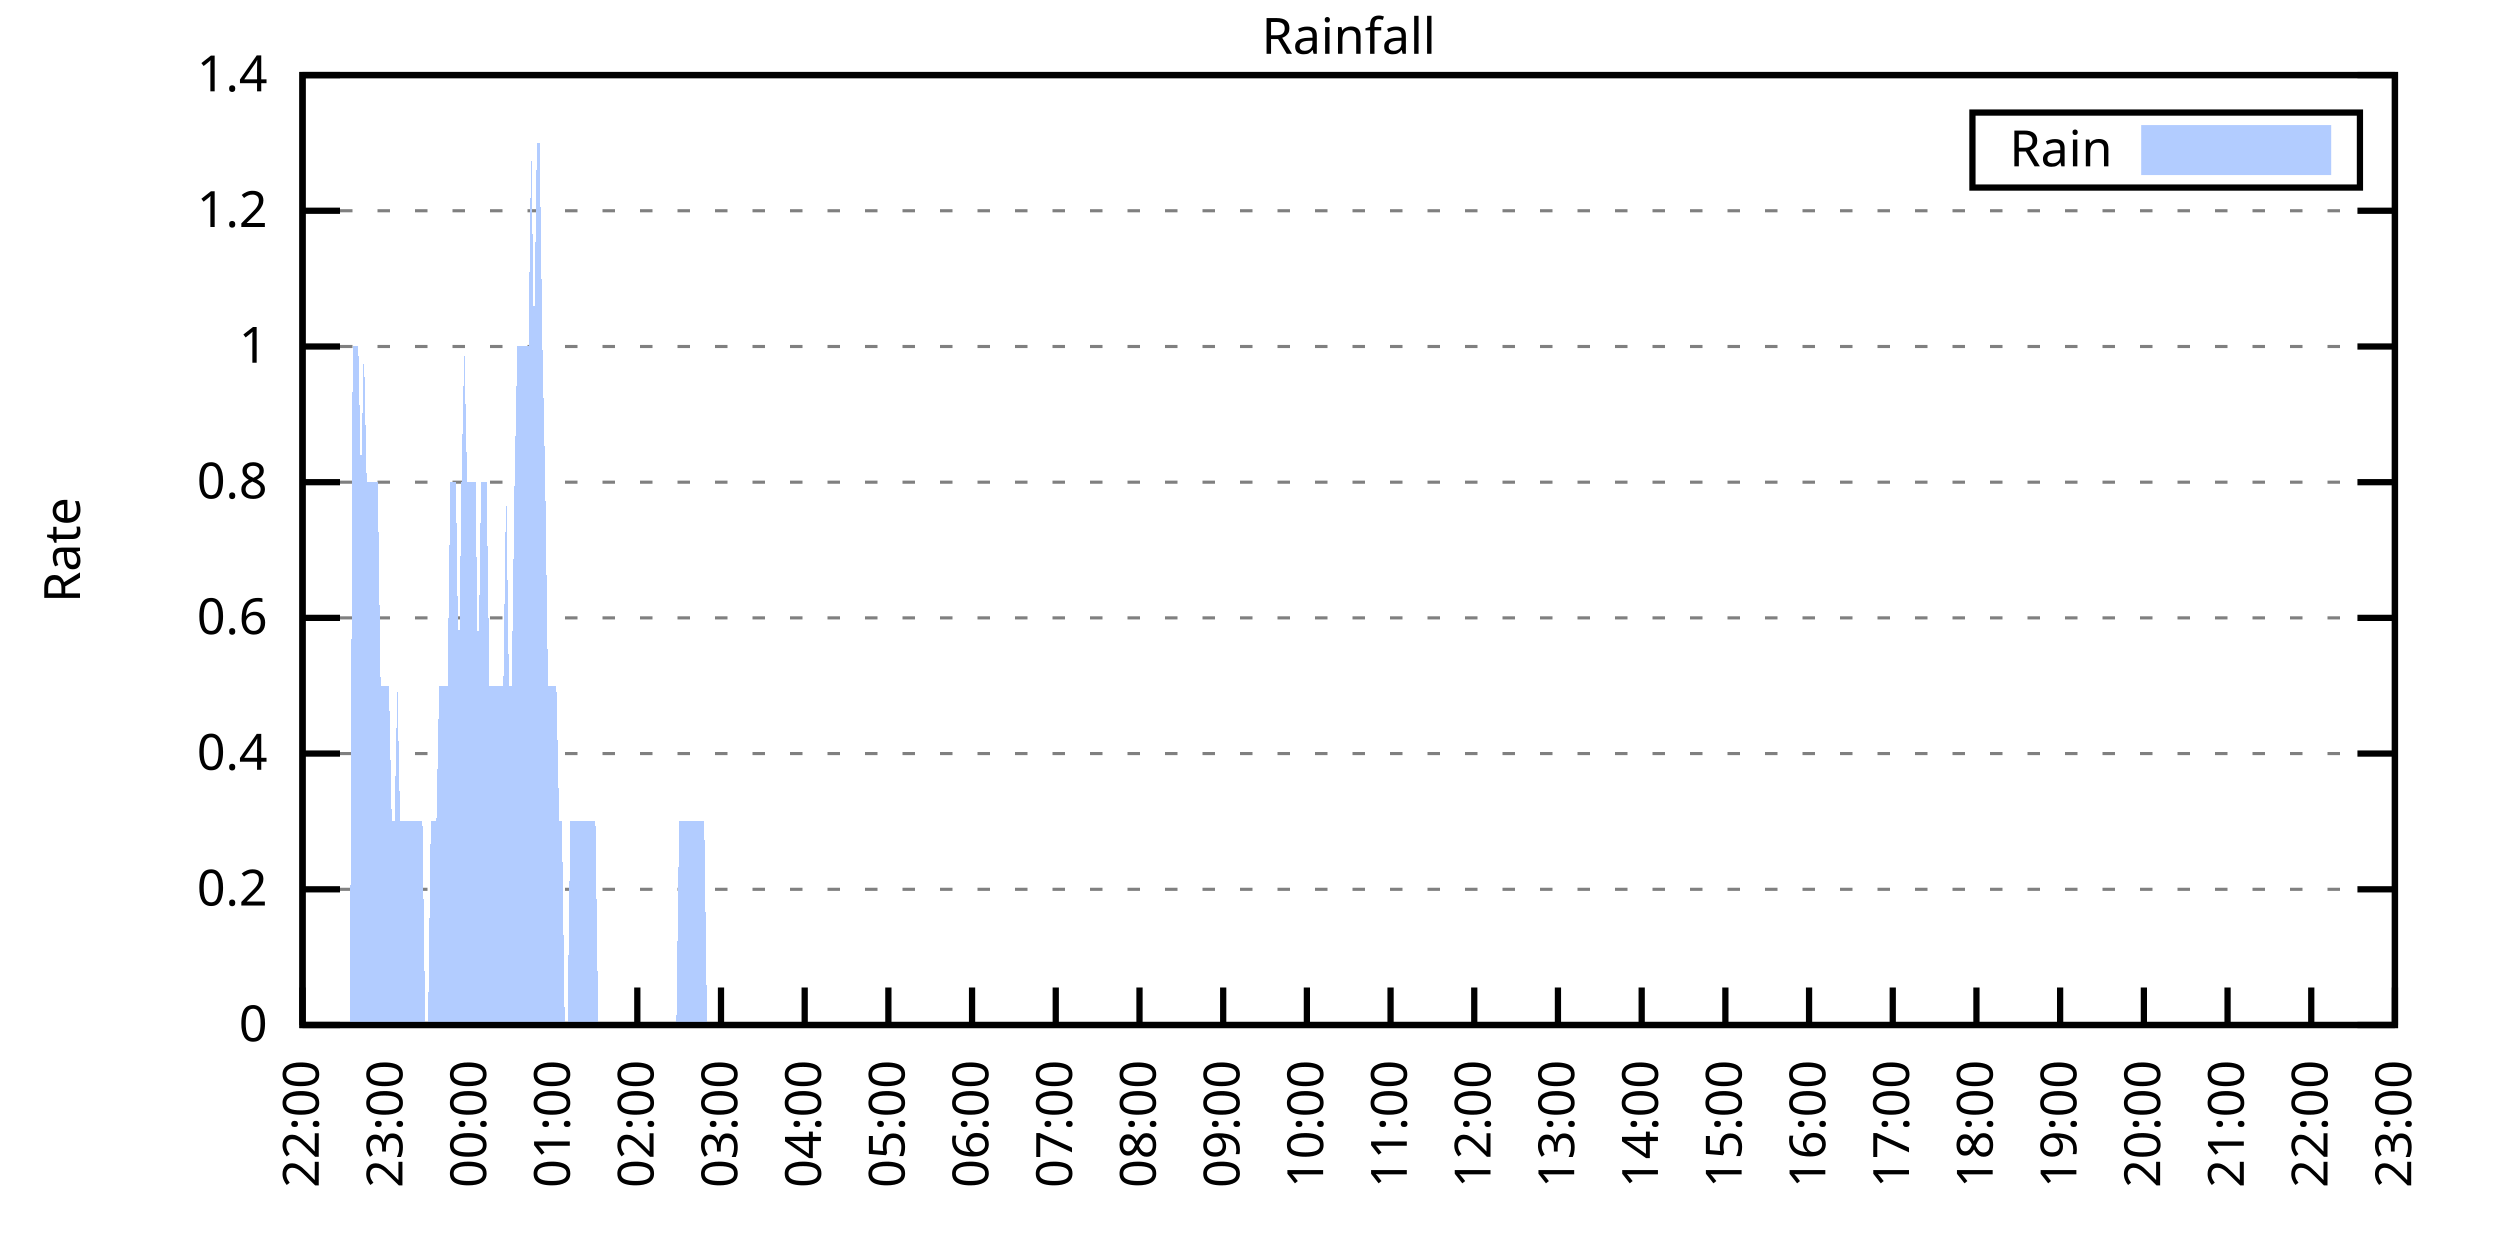
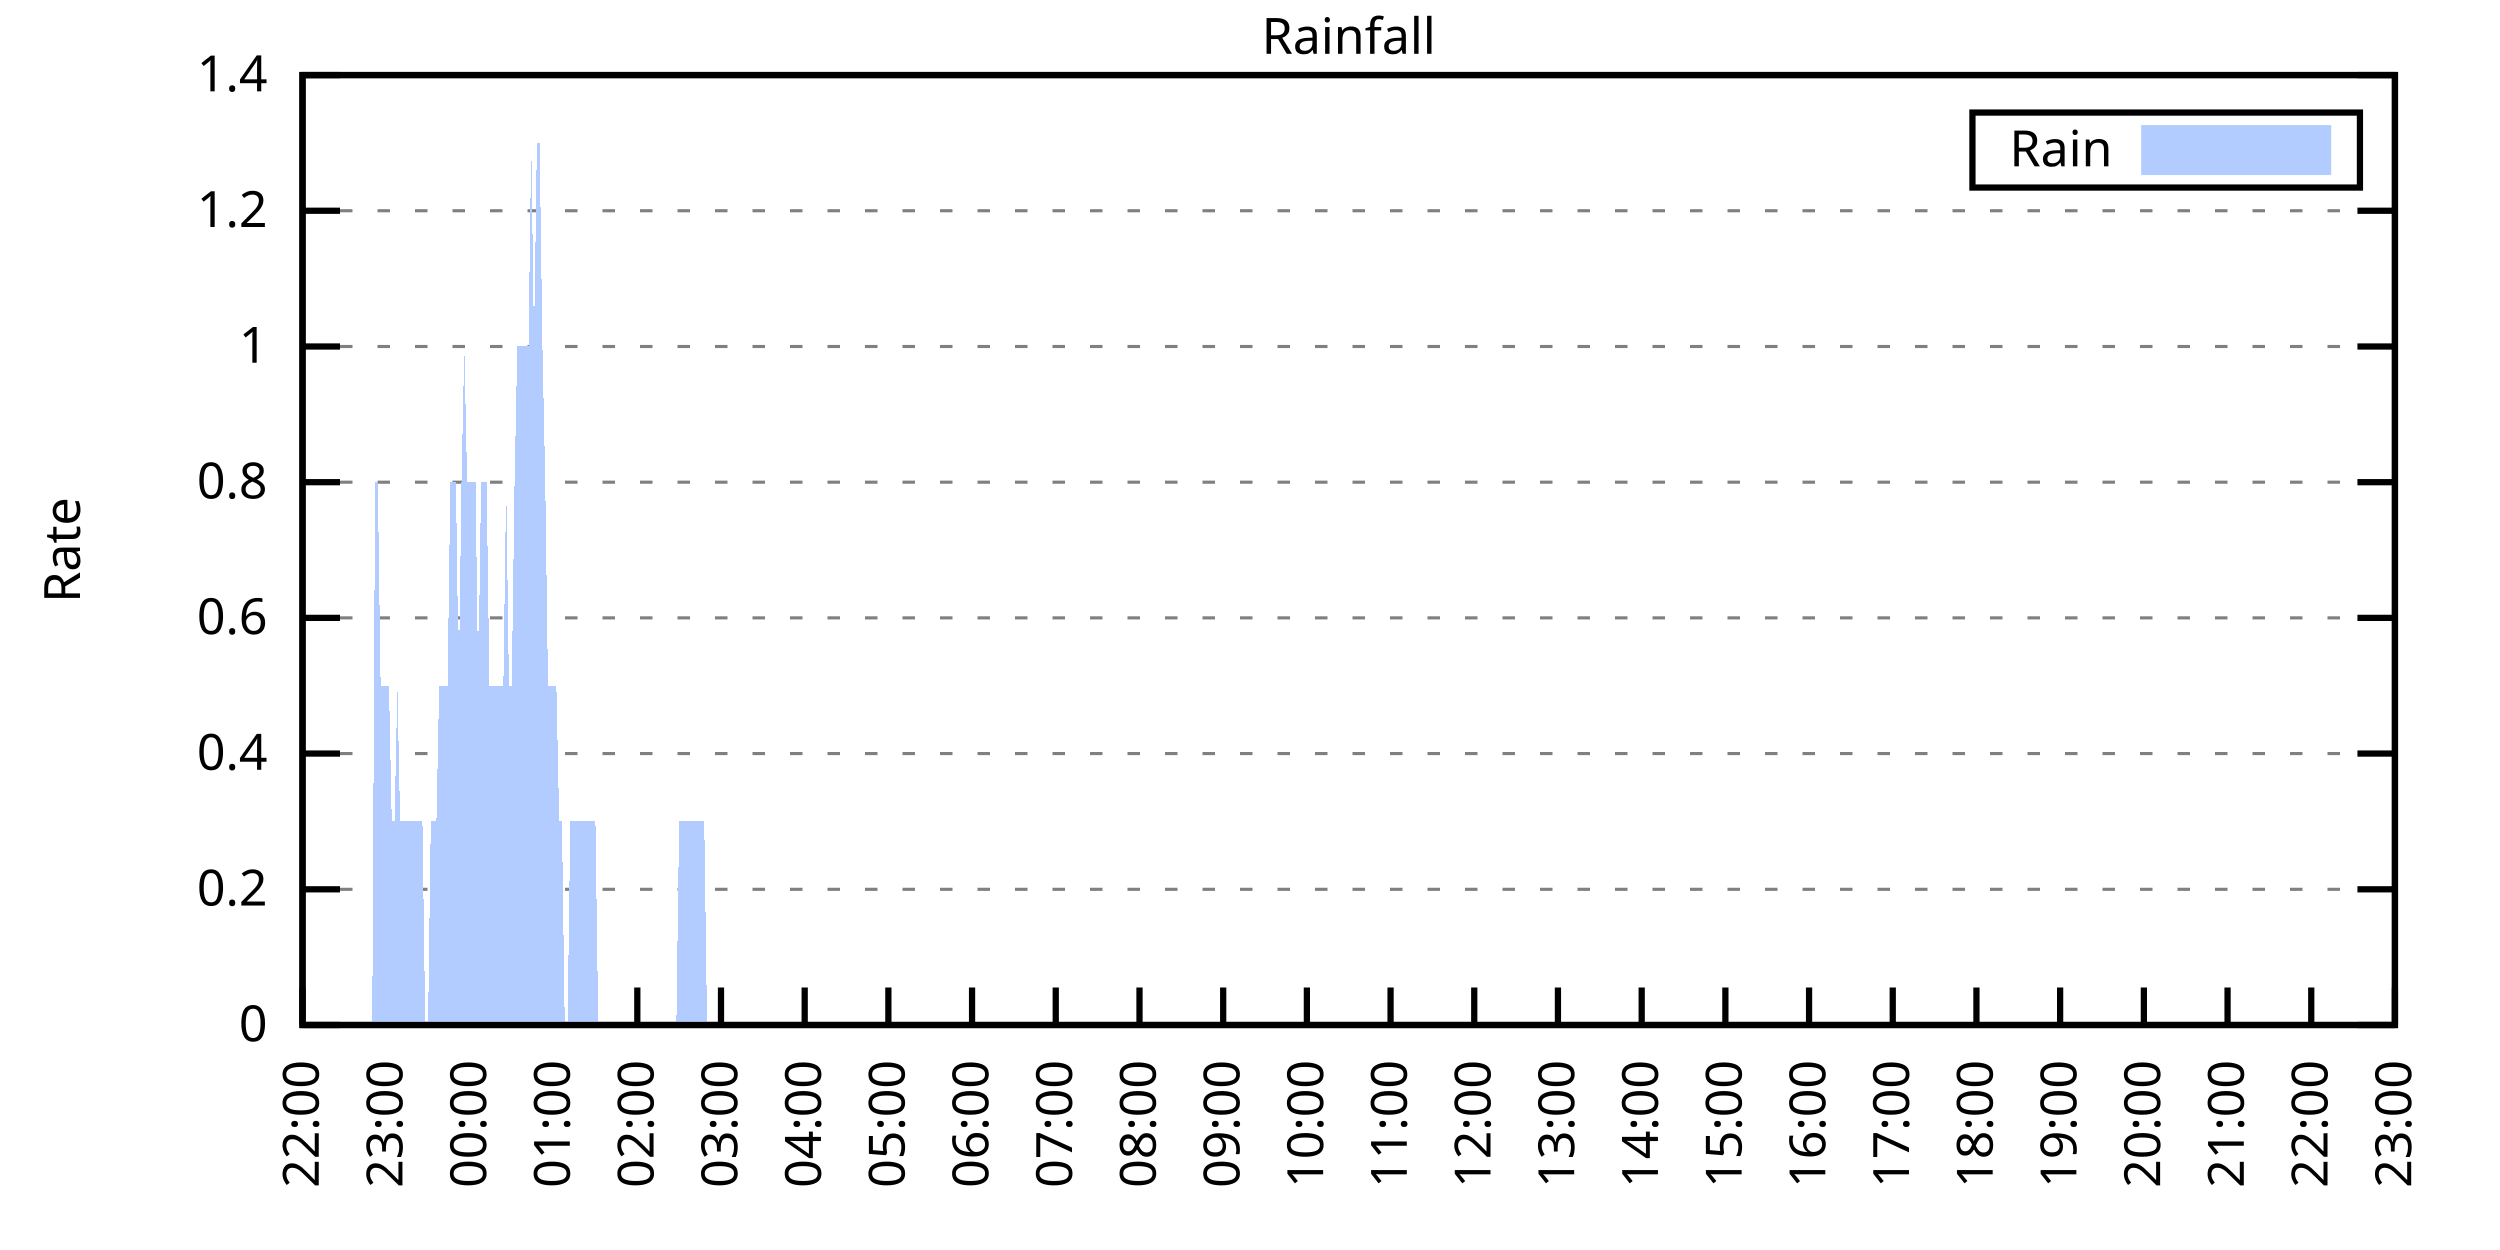
<svg xmlns="http://www.w3.org/2000/svg" xmlns:xlink="http://www.w3.org/1999/xlink" width="400" height="200" viewBox="0 0 400 200">
  <g id="gnuplot_canvas">
    <rect x="0" y="0" width="400" height="200" fill="none" />
    <defs>
      <circle id="gpDot" r="0.5" stroke-width="0.5" stroke="currentColor" />
      <path id="gpPt0" stroke-width="0.333" stroke="currentColor" d="M-1,0 h2 M0,-1 v2" />
      <path id="gpPt1" stroke-width="0.333" stroke="currentColor" d="M-1,-1 L1,1 M1,-1 L-1,1" />
      <path id="gpPt2" stroke-width="0.333" stroke="currentColor" d="M-1,0 L1,0 M0,-1 L0,1 M-1,-1 L1,1 M-1,1 L1,-1" />
      <rect id="gpPt3" stroke-width="0.333" stroke="currentColor" x="-1" y="-1" width="2" height="2" />
      <rect id="gpPt4" stroke-width="0.333" stroke="currentColor" fill="currentColor" x="-1" y="-1" width="2" height="2" />
      <circle id="gpPt5" stroke-width="0.333" stroke="currentColor" cx="0" cy="0" r="1" />
      <use xlink:href="#gpPt5" id="gpPt6" fill="currentColor" stroke="none" />
      <path id="gpPt7" stroke-width="0.333" stroke="currentColor" d="M0,-1.33 L-1.33,0.67 L1.33,0.67 z" />
      <use xlink:href="#gpPt7" id="gpPt8" fill="currentColor" stroke="none" />
      <use xlink:href="#gpPt7" id="gpPt9" stroke="currentColor" transform="rotate(180)" />
      <use xlink:href="#gpPt9" id="gpPt10" fill="currentColor" stroke="none" />
      <use xlink:href="#gpPt3" id="gpPt11" stroke="currentColor" transform="rotate(45)" />
      <use xlink:href="#gpPt11" id="gpPt12" fill="currentColor" stroke="none" />
      <path id="gpPt13" stroke-width="0.333" stroke="currentColor" d="M0,1.330 L1.265,0.411 L0.782,-1.067 L-0.782,-1.076 L-1.265,0.411 z" />
      <use xlink:href="#gpPt13" id="gpPt14" fill="currentColor" stroke="none" />
      <filter id="textbox" filterUnits="objectBoundingBox" x="0" y="0" height="1" width="1">
        <feFlood flood-color="white" flood-opacity="1" result="bgnd" />
        <feComposite in="SourceGraphic" in2="bgnd" operator="atop" />
      </filter>
      <filter id="greybox" filterUnits="objectBoundingBox" x="0" y="0" height="1" width="1">
        <feFlood flood-color="lightgrey" flood-opacity="1" result="grey" />
        <feComposite in="SourceGraphic" in2="grey" operator="atop" />
      </filter>
    </defs>
    <g fill="none" color="white" stroke="currentColor" stroke-width="1.00" stroke-linecap="butt" stroke-linejoin="miter">
</g>
    <g fill="none" color="black" stroke="currentColor" stroke-width="1.00" stroke-linecap="butt" stroke-linejoin="miter">
      <g stroke="none" shape-rendering="crispEdges">
        <polygon fill="rgb(255, 255, 255)" points="48.40,164.00 383.18,164.00 383.18,12.02 48.40,12.02 " />
      </g>
    </g>
    <g fill="none" color="black" stroke="currentColor" stroke-width="1.00" stroke-linecap="butt" stroke-linejoin="miter">
</g>
    <g fill="none" color="black" stroke="black" stroke-width="0.50" stroke-linecap="butt" stroke-linejoin="miter">
</g>
    <g fill="none" color="gray" stroke="currentColor" stroke-width="0.50" stroke-linecap="butt" stroke-linejoin="miter">
      <path stroke="gray" stroke-dasharray="2,4" class="gridline" d="M48.40,164.00 L383.19,164.00  " />
    </g>
    <g fill="none" color="gray" stroke="gray" stroke-width="1.00" stroke-linecap="butt" stroke-linejoin="miter">
</g>
    <g fill="none" color="black" stroke="currentColor" stroke-width="1.00" stroke-linecap="butt" stroke-linejoin="miter">
      <path stroke="black" d="M48.40,164.00 L54.40,164.00 M383.19,164.00 L377.19,164.00  " />
      <g transform="translate(42.80,166.60)" stroke="none" fill="black" font-family="Sans" font-size="8.00" text-anchor="end">
        <text>
          <tspan font-family="Sans"> 0</tspan>
        </text>
      </g>
    </g>
    <g fill="none" color="black" stroke="currentColor" stroke-width="1.00" stroke-linecap="butt" stroke-linejoin="miter">
</g>
    <g fill="none" color="black" stroke="black" stroke-width="0.50" stroke-linecap="butt" stroke-linejoin="miter">
</g>
    <g fill="none" color="gray" stroke="currentColor" stroke-width="0.50" stroke-linecap="butt" stroke-linejoin="miter">
      <path stroke="gray" stroke-dasharray="2,4" class="gridline" d="M48.40,142.29 L383.19,142.29  " />
    </g>
    <g fill="none" color="gray" stroke="gray" stroke-width="1.00" stroke-linecap="butt" stroke-linejoin="miter">
</g>
    <g fill="none" color="black" stroke="currentColor" stroke-width="1.00" stroke-linecap="butt" stroke-linejoin="miter">
      <path stroke="black" d="M48.40,142.29 L54.40,142.29 M383.19,142.29 L377.19,142.29  " />
      <g transform="translate(42.80,144.89)" stroke="none" fill="black" font-family="Sans" font-size="8.00" text-anchor="end">
        <text>
          <tspan font-family="Sans"> 0.2</tspan>
        </text>
      </g>
    </g>
    <g fill="none" color="black" stroke="currentColor" stroke-width="1.00" stroke-linecap="butt" stroke-linejoin="miter">
</g>
    <g fill="none" color="black" stroke="black" stroke-width="0.50" stroke-linecap="butt" stroke-linejoin="miter">
</g>
    <g fill="none" color="gray" stroke="currentColor" stroke-width="0.50" stroke-linecap="butt" stroke-linejoin="miter">
      <path stroke="gray" stroke-dasharray="2,4" class="gridline" d="M48.40,120.57 L383.19,120.57  " />
    </g>
    <g fill="none" color="gray" stroke="gray" stroke-width="1.00" stroke-linecap="butt" stroke-linejoin="miter">
</g>
    <g fill="none" color="black" stroke="currentColor" stroke-width="1.00" stroke-linecap="butt" stroke-linejoin="miter">
      <path stroke="black" d="M48.40,120.57 L54.40,120.57 M383.19,120.57 L377.19,120.57  " />
      <g transform="translate(42.80,123.17)" stroke="none" fill="black" font-family="Sans" font-size="8.00" text-anchor="end">
        <text>
          <tspan font-family="Sans"> 0.4</tspan>
        </text>
      </g>
    </g>
    <g fill="none" color="black" stroke="currentColor" stroke-width="1.00" stroke-linecap="butt" stroke-linejoin="miter">
</g>
    <g fill="none" color="black" stroke="black" stroke-width="0.50" stroke-linecap="butt" stroke-linejoin="miter">
</g>
    <g fill="none" color="gray" stroke="currentColor" stroke-width="0.50" stroke-linecap="butt" stroke-linejoin="miter">
      <path stroke="gray" stroke-dasharray="2,4" class="gridline" d="M48.40,98.86 L383.19,98.86  " />
    </g>
    <g fill="none" color="gray" stroke="gray" stroke-width="1.00" stroke-linecap="butt" stroke-linejoin="miter">
</g>
    <g fill="none" color="black" stroke="currentColor" stroke-width="1.00" stroke-linecap="butt" stroke-linejoin="miter">
      <path stroke="black" d="M48.40,98.86 L54.40,98.86 M383.19,98.86 L377.19,98.86  " />
      <g transform="translate(42.80,101.46)" stroke="none" fill="black" font-family="Sans" font-size="8.00" text-anchor="end">
        <text>
          <tspan font-family="Sans"> 0.6</tspan>
        </text>
      </g>
    </g>
    <g fill="none" color="black" stroke="currentColor" stroke-width="1.00" stroke-linecap="butt" stroke-linejoin="miter">
</g>
    <g fill="none" color="black" stroke="black" stroke-width="0.50" stroke-linecap="butt" stroke-linejoin="miter">
</g>
    <g fill="none" color="gray" stroke="currentColor" stroke-width="0.50" stroke-linecap="butt" stroke-linejoin="miter">
      <path stroke="gray" stroke-dasharray="2,4" class="gridline" d="M48.40,77.15 L383.19,77.15  " />
    </g>
    <g fill="none" color="gray" stroke="gray" stroke-width="1.00" stroke-linecap="butt" stroke-linejoin="miter">
</g>
    <g fill="none" color="black" stroke="currentColor" stroke-width="1.00" stroke-linecap="butt" stroke-linejoin="miter">
      <path stroke="black" d="M48.40,77.15 L54.40,77.15 M383.19,77.15 L377.19,77.15  " />
      <g transform="translate(42.80,79.75)" stroke="none" fill="black" font-family="Sans" font-size="8.00" text-anchor="end">
        <text>
          <tspan font-family="Sans"> 0.8</tspan>
        </text>
      </g>
    </g>
    <g fill="none" color="black" stroke="currentColor" stroke-width="1.00" stroke-linecap="butt" stroke-linejoin="miter">
</g>
    <g fill="none" color="black" stroke="black" stroke-width="0.50" stroke-linecap="butt" stroke-linejoin="miter">
</g>
    <g fill="none" color="gray" stroke="currentColor" stroke-width="0.50" stroke-linecap="butt" stroke-linejoin="miter">
      <path stroke="gray" stroke-dasharray="2,4" class="gridline" d="M48.40,55.44 L383.19,55.44  " />
    </g>
    <g fill="none" color="gray" stroke="gray" stroke-width="1.00" stroke-linecap="butt" stroke-linejoin="miter">
</g>
    <g fill="none" color="black" stroke="currentColor" stroke-width="1.00" stroke-linecap="butt" stroke-linejoin="miter">
      <path stroke="black" d="M48.40,55.44 L54.40,55.44 M383.19,55.44 L377.19,55.44  " />
      <g transform="translate(42.80,58.04)" stroke="none" fill="black" font-family="Sans" font-size="8.00" text-anchor="end">
        <text>
          <tspan font-family="Sans"> 1</tspan>
        </text>
      </g>
    </g>
    <g fill="none" color="black" stroke="currentColor" stroke-width="1.00" stroke-linecap="butt" stroke-linejoin="miter">
</g>
    <g fill="none" color="black" stroke="black" stroke-width="0.50" stroke-linecap="butt" stroke-linejoin="miter">
</g>
    <g fill="none" color="gray" stroke="currentColor" stroke-width="0.50" stroke-linecap="butt" stroke-linejoin="miter">
      <path stroke="gray" stroke-dasharray="2,4" class="gridline" d="M48.40,33.72 L383.19,33.72  " />
    </g>
    <g fill="none" color="gray" stroke="gray" stroke-width="1.00" stroke-linecap="butt" stroke-linejoin="miter">
</g>
    <g fill="none" color="black" stroke="currentColor" stroke-width="1.00" stroke-linecap="butt" stroke-linejoin="miter">
      <path stroke="black" d="M48.40,33.72 L54.40,33.72 M383.19,33.72 L377.19,33.72  " />
      <g transform="translate(42.80,36.32)" stroke="none" fill="black" font-family="Sans" font-size="8.00" text-anchor="end">
        <text>
          <tspan font-family="Sans"> 1.2</tspan>
        </text>
      </g>
    </g>
    <g fill="none" color="black" stroke="currentColor" stroke-width="1.00" stroke-linecap="butt" stroke-linejoin="miter">
</g>
    <g fill="none" color="black" stroke="black" stroke-width="0.50" stroke-linecap="butt" stroke-linejoin="miter">
</g>
    <g fill="none" color="gray" stroke="currentColor" stroke-width="0.50" stroke-linecap="butt" stroke-linejoin="miter">
      <path stroke="gray" stroke-dasharray="2,4" class="gridline" d="M48.40,12.01 L383.19,12.01  " />
    </g>
    <g fill="none" color="gray" stroke="gray" stroke-width="1.00" stroke-linecap="butt" stroke-linejoin="miter">
</g>
    <g fill="none" color="black" stroke="currentColor" stroke-width="1.00" stroke-linecap="butt" stroke-linejoin="miter">
      <path stroke="black" d="M48.40,12.01 L54.40,12.01 M383.19,12.01 L377.19,12.01  " />
      <g transform="translate(42.80,14.61)" stroke="none" fill="black" font-family="Sans" font-size="8.00" text-anchor="end">
        <text>
          <tspan font-family="Sans"> 1.4</tspan>
        </text>
      </g>
    </g>
    <g fill="none" color="black" stroke="currentColor" stroke-width="1.00" stroke-linecap="butt" stroke-linejoin="miter">
      <path stroke="black" d="M48.40,164.00 L48.40,158.00  " />
      <g transform="translate(51.00,169.60) rotate(270.00)" stroke="none" fill="black" font-family="Sans" font-size="8.00" text-anchor="end">
        <text>
          <tspan font-family="Sans">22:00</tspan>
        </text>
      </g>
    </g>
    <g fill="none" color="black" stroke="currentColor" stroke-width="1.00" stroke-linecap="butt" stroke-linejoin="miter">
      <path stroke="black" d="M61.79,164.00 L61.79,158.00  " />
      <g transform="translate(64.39,169.60) rotate(270.00)" stroke="none" fill="black" font-family="Sans" font-size="8.00" text-anchor="end">
        <text>
          <tspan font-family="Sans">23:00</tspan>
        </text>
      </g>
    </g>
    <g fill="none" color="black" stroke="currentColor" stroke-width="1.00" stroke-linecap="butt" stroke-linejoin="miter">
      <path stroke="black" d="M75.18,164.00 L75.18,158.00  " />
      <g transform="translate(77.78,169.60) rotate(270.00)" stroke="none" fill="black" font-family="Sans" font-size="8.00" text-anchor="end">
        <text>
          <tspan font-family="Sans">00:00</tspan>
        </text>
      </g>
    </g>
    <g fill="none" color="black" stroke="currentColor" stroke-width="1.00" stroke-linecap="butt" stroke-linejoin="miter">
      <path stroke="black" d="M88.57,164.00 L88.57,158.00  " />
      <g transform="translate(91.17,169.60) rotate(270.00)" stroke="none" fill="black" font-family="Sans" font-size="8.00" text-anchor="end">
        <text>
          <tspan font-family="Sans">01:00</tspan>
        </text>
      </g>
    </g>
    <g fill="none" color="black" stroke="currentColor" stroke-width="1.00" stroke-linecap="butt" stroke-linejoin="miter">
      <path stroke="black" d="M101.97,164.00 L101.97,158.00  " />
      <g transform="translate(104.57,169.60) rotate(270.00)" stroke="none" fill="black" font-family="Sans" font-size="8.00" text-anchor="end">
        <text>
          <tspan font-family="Sans">02:00</tspan>
        </text>
      </g>
    </g>
    <g fill="none" color="black" stroke="currentColor" stroke-width="1.00" stroke-linecap="butt" stroke-linejoin="miter">
      <path stroke="black" d="M115.36,164.00 L115.36,158.00  " />
      <g transform="translate(117.96,169.60) rotate(270.00)" stroke="none" fill="black" font-family="Sans" font-size="8.00" text-anchor="end">
        <text>
          <tspan font-family="Sans">03:00</tspan>
        </text>
      </g>
    </g>
    <g fill="none" color="black" stroke="currentColor" stroke-width="1.00" stroke-linecap="butt" stroke-linejoin="miter">
      <path stroke="black" d="M128.75,164.00 L128.75,158.00  " />
      <g transform="translate(131.35,169.60) rotate(270.00)" stroke="none" fill="black" font-family="Sans" font-size="8.00" text-anchor="end">
        <text>
          <tspan font-family="Sans">04:00</tspan>
        </text>
      </g>
    </g>
    <g fill="none" color="black" stroke="currentColor" stroke-width="1.00" stroke-linecap="butt" stroke-linejoin="miter">
      <path stroke="black" d="M142.14,164.00 L142.14,158.00  " />
      <g transform="translate(144.74,169.60) rotate(270.00)" stroke="none" fill="black" font-family="Sans" font-size="8.00" text-anchor="end">
        <text>
          <tspan font-family="Sans">05:00</tspan>
        </text>
      </g>
    </g>
    <g fill="none" color="black" stroke="currentColor" stroke-width="1.00" stroke-linecap="butt" stroke-linejoin="miter">
      <path stroke="black" d="M155.53,164.00 L155.53,158.00  " />
      <g transform="translate(158.13,169.60) rotate(270.00)" stroke="none" fill="black" font-family="Sans" font-size="8.00" text-anchor="end">
        <text>
          <tspan font-family="Sans">06:00</tspan>
        </text>
      </g>
    </g>
    <g fill="none" color="black" stroke="currentColor" stroke-width="1.00" stroke-linecap="butt" stroke-linejoin="miter">
      <path stroke="black" d="M168.92,164.00 L168.92,158.00  " />
      <g transform="translate(171.52,169.60) rotate(270.00)" stroke="none" fill="black" font-family="Sans" font-size="8.00" text-anchor="end">
        <text>
          <tspan font-family="Sans">07:00</tspan>
        </text>
      </g>
    </g>
    <g fill="none" color="black" stroke="currentColor" stroke-width="1.00" stroke-linecap="butt" stroke-linejoin="miter">
      <path stroke="black" d="M182.32,164.00 L182.32,158.00  " />
      <g transform="translate(184.92,169.60) rotate(270.00)" stroke="none" fill="black" font-family="Sans" font-size="8.00" text-anchor="end">
        <text>
          <tspan font-family="Sans">08:00</tspan>
        </text>
      </g>
    </g>
    <g fill="none" color="black" stroke="currentColor" stroke-width="1.00" stroke-linecap="butt" stroke-linejoin="miter">
      <path stroke="black" d="M195.71,164.00 L195.71,158.00  " />
      <g transform="translate(198.31,169.60) rotate(270.00)" stroke="none" fill="black" font-family="Sans" font-size="8.00" text-anchor="end">
        <text>
          <tspan font-family="Sans">09:00</tspan>
        </text>
      </g>
    </g>
    <g fill="none" color="black" stroke="currentColor" stroke-width="1.00" stroke-linecap="butt" stroke-linejoin="miter">
      <path stroke="black" d="M209.10,164.00 L209.10,158.00  " />
      <g transform="translate(211.70,169.60) rotate(270.00)" stroke="none" fill="black" font-family="Sans" font-size="8.00" text-anchor="end">
        <text>
          <tspan font-family="Sans">10:00</tspan>
        </text>
      </g>
    </g>
    <g fill="none" color="black" stroke="currentColor" stroke-width="1.00" stroke-linecap="butt" stroke-linejoin="miter">
      <path stroke="black" d="M222.49,164.00 L222.49,158.00  " />
      <g transform="translate(225.09,169.60) rotate(270.00)" stroke="none" fill="black" font-family="Sans" font-size="8.00" text-anchor="end">
        <text>
          <tspan font-family="Sans">11:00</tspan>
        </text>
      </g>
    </g>
    <g fill="none" color="black" stroke="currentColor" stroke-width="1.00" stroke-linecap="butt" stroke-linejoin="miter">
      <path stroke="black" d="M235.88,164.00 L235.88,158.00  " />
      <g transform="translate(238.48,169.60) rotate(270.00)" stroke="none" fill="black" font-family="Sans" font-size="8.00" text-anchor="end">
        <text>
          <tspan font-family="Sans">12:00</tspan>
        </text>
      </g>
    </g>
    <g fill="none" color="black" stroke="currentColor" stroke-width="1.00" stroke-linecap="butt" stroke-linejoin="miter">
      <path stroke="black" d="M249.27,164.00 L249.27,158.00  " />
      <g transform="translate(251.87,169.60) rotate(270.00)" stroke="none" fill="black" font-family="Sans" font-size="8.00" text-anchor="end">
        <text>
          <tspan font-family="Sans">13:00</tspan>
        </text>
      </g>
    </g>
    <g fill="none" color="black" stroke="currentColor" stroke-width="1.00" stroke-linecap="butt" stroke-linejoin="miter">
      <path stroke="black" d="M262.67,164.00 L262.67,158.00  " />
      <g transform="translate(265.27,169.60) rotate(270.00)" stroke="none" fill="black" font-family="Sans" font-size="8.00" text-anchor="end">
        <text>
          <tspan font-family="Sans">14:00</tspan>
        </text>
      </g>
    </g>
    <g fill="none" color="black" stroke="currentColor" stroke-width="1.00" stroke-linecap="butt" stroke-linejoin="miter">
      <path stroke="black" d="M276.06,164.00 L276.06,158.00  " />
      <g transform="translate(278.66,169.60) rotate(270.00)" stroke="none" fill="black" font-family="Sans" font-size="8.00" text-anchor="end">
        <text>
          <tspan font-family="Sans">15:00</tspan>
        </text>
      </g>
    </g>
    <g fill="none" color="black" stroke="currentColor" stroke-width="1.00" stroke-linecap="butt" stroke-linejoin="miter">
      <path stroke="black" d="M289.45,164.00 L289.45,158.00  " />
      <g transform="translate(292.05,169.60) rotate(270.00)" stroke="none" fill="black" font-family="Sans" font-size="8.00" text-anchor="end">
        <text>
          <tspan font-family="Sans">16:00</tspan>
        </text>
      </g>
    </g>
    <g fill="none" color="black" stroke="currentColor" stroke-width="1.00" stroke-linecap="butt" stroke-linejoin="miter">
      <path stroke="black" d="M302.84,164.00 L302.84,158.00  " />
      <g transform="translate(305.44,169.60) rotate(270.00)" stroke="none" fill="black" font-family="Sans" font-size="8.00" text-anchor="end">
        <text>
          <tspan font-family="Sans">17:00</tspan>
        </text>
      </g>
    </g>
    <g fill="none" color="black" stroke="currentColor" stroke-width="1.00" stroke-linecap="butt" stroke-linejoin="miter">
      <path stroke="black" d="M316.23,164.00 L316.23,158.00  " />
      <g transform="translate(318.83,169.60) rotate(270.00)" stroke="none" fill="black" font-family="Sans" font-size="8.00" text-anchor="end">
        <text>
          <tspan font-family="Sans">18:00</tspan>
        </text>
      </g>
    </g>
    <g fill="none" color="black" stroke="currentColor" stroke-width="1.00" stroke-linecap="butt" stroke-linejoin="miter">
      <path stroke="black" d="M329.62,164.00 L329.62,158.00  " />
      <g transform="translate(332.22,169.60) rotate(270.00)" stroke="none" fill="black" font-family="Sans" font-size="8.00" text-anchor="end">
        <text>
          <tspan font-family="Sans">19:00</tspan>
        </text>
      </g>
    </g>
    <g fill="none" color="black" stroke="currentColor" stroke-width="1.00" stroke-linecap="butt" stroke-linejoin="miter">
      <path stroke="black" d="M343.02,164.00 L343.02,158.00  " />
      <g transform="translate(345.62,169.60) rotate(270.00)" stroke="none" fill="black" font-family="Sans" font-size="8.00" text-anchor="end">
        <text>
          <tspan font-family="Sans">20:00</tspan>
        </text>
      </g>
    </g>
    <g fill="none" color="black" stroke="currentColor" stroke-width="1.00" stroke-linecap="butt" stroke-linejoin="miter">
      <path stroke="black" d="M356.41,164.00 L356.41,158.00  " />
      <g transform="translate(359.01,169.60) rotate(270.00)" stroke="none" fill="black" font-family="Sans" font-size="8.00" text-anchor="end">
        <text>
          <tspan font-family="Sans">21:00</tspan>
        </text>
      </g>
    </g>
    <g fill="none" color="black" stroke="currentColor" stroke-width="1.00" stroke-linecap="butt" stroke-linejoin="miter">
      <path stroke="black" d="M369.80,164.00 L369.80,158.00  " />
      <g transform="translate(372.40,169.60) rotate(270.00)" stroke="none" fill="black" font-family="Sans" font-size="8.00" text-anchor="end">
        <text>
          <tspan font-family="Sans">22:00</tspan>
        </text>
      </g>
    </g>
    <g fill="none" color="black" stroke="currentColor" stroke-width="1.00" stroke-linecap="butt" stroke-linejoin="miter">
      <path stroke="black" d="M383.19,164.00 L383.19,158.00  " />
      <g transform="translate(385.79,169.60) rotate(270.00)" stroke="none" fill="black" font-family="Sans" font-size="8.00" text-anchor="end">
        <text>
          <tspan font-family="Sans">23:00</tspan>
        </text>
      </g>
    </g>
    <g fill="none" color="black" stroke="currentColor" stroke-width="1.00" stroke-linecap="butt" stroke-linejoin="miter">
</g>
    <g fill="none" color="black" stroke="currentColor" stroke-width="1.00" stroke-linecap="butt" stroke-linejoin="miter">
      <path stroke="black" d="M48.40,12.01 L48.40,164.00 L383.19,164.00 L383.19,12.01 L48.40,12.01 Z  " />
    </g>
    <g fill="none" color="black" stroke="currentColor" stroke-width="1.00" stroke-linecap="butt" stroke-linejoin="miter">
</g>
    <g fill="none" color="black" stroke="currentColor" stroke-width="1.00" stroke-linecap="butt" stroke-linejoin="miter">
      <path stroke="black" d="M315.59,30.01 L315.59,18.01 L377.59,18.01 L377.59,30.01 L315.59,30.01 Z  " />
    </g>
    <g id="Rainfall_plot_1">
      <g fill="none" color="white" stroke="black" stroke-width="2.00" stroke-linecap="butt" stroke-linejoin="miter">
</g>
      <g fill="none" color="black" stroke="currentColor" stroke-width="2.00" stroke-linecap="butt" stroke-linejoin="miter">
        <g transform="translate(337.99,26.61)" stroke="none" fill="black" font-family="Sans" font-size="8.00" text-anchor="end">
          <text>
            <tspan font-family="Sans">Rain</tspan>
          </text>
        </g>
      </g>
      <g fill="none" color="black" stroke="currentColor" stroke-width="2.00" stroke-linecap="butt" stroke-linejoin="miter">
        <g stroke="none" shape-rendering="crispEdges">
          <polygon fill="rgb(178, 204, 255)" points="343.59,27.01 371.99,27.01 371.99,21.01 343.59,21.01 " />
        </g>
        <path stroke="rgb(178, 204, 255)" d="M343.59,27.01 L371.99,27.01 L371.99,21.01 L343.59,21.01 L343.59,27.01 Z  " />
      </g>
      <g fill="none" color="black" stroke="currentColor" stroke-width="2.00" stroke-linecap="butt" stroke-linejoin="miter">
        <g stroke="none" shape-rendering="crispEdges">
-           <polygon fill="rgb(178, 204, 255)" points="51.97,164.00 52.42,164.00 52.86,164.00 53.31,164.00 53.76,164.00 54.20,164.00 54.65,164.00 55.10,164.00 55.54,164.00 55.99,164.00 56.43,55.44 56.88,55.44 57.33,55.44 57.77,77.15 58.22,55.44 58.67,77.15 59.11,77.15 59.56,77.15 60.01,77.15 60.45,77.15 60.90,109.72 61.35,109.72 61.79,109.72 62.24,109.72 62.68,131.43 63.13,131.43 63.58,109.72 64.02,131.43 64.47,131.43 64.92,131.43 65.36,131.43 65.81,131.43 66.26,131.43 66.70,131.43 67.15,131.43 67.59,131.43 68.04,164.00 68.49,164.00 68.93,131.43 69.38,131.43 69.83,131.43 70.27,109.72 70.72,109.72 71.17,109.72 71.61,109.72 72.06,77.15 72.50,77.15 72.95,77.15 73.40,109.72 73.84,77.15 74.29,55.44 74.74,77.15 75.18,77.15 75.63,77.15 76.08,77.15 76.52,109.72 76.97,77.15 77.42,77.15 77.86,77.15 78.31,109.72 78.75,109.72 79.20,109.72 79.65,109.72 80.09,109.72 80.54,109.72 80.99,77.15 81.43,109.72 81.88,109.72 82.33,77.15 82.77,55.44 83.22,55.44 83.66,55.44 84.11,55.44 84.56,55.44 85.00,22.87 85.45,55.44 85.90,22.87 86.34,22.87 86.79,55.44 87.24,77.15 87.68,109.72 88.13,109.72 88.57,109.72 89.02,109.72 89.47,131.43 89.91,131.43 90.36,164.00 90.81,164.00 91.25,131.43 91.70,131.43 92.15,131.43 92.59,131.43 93.04,131.43 93.49,131.43 93.93,131.43 94.38,131.43 94.82,131.43 95.27,131.43 95.72,164.00 96.16,164.00 96.61,164.00 97.06,164.00 97.50,164.00 97.95,164.00 98.40,164.00 98.84,164.00 99.29,164.00 99.73,164.00 100.18,164.00 100.63,164.00 101.07,164.00 101.52,164.00 101.97,164.00 102.41,164.00 102.86,164.00 103.31,164.00 103.75,164.00 104.20,164.00 104.64,164.00 105.09,164.00 105.54,164.00 105.98,164.00 106.43,164.00 106.88,164.00 107.32,164.00 107.77,164.00 108.22,164.00 108.66,131.43 109.11,131.43 109.55,131.43 110.00,131.43 110.45,131.43 110.89,131.43 111.34,131.43 111.79,131.43 112.23,131.43 112.68,131.43 113.13,164.00 113.57,164.00 114.02,164.00 114.47,164.00 114.91,164.00 115.36,164.00 115.80,164.00 116.25,164.00 116.70,164.00 117.14,164.00 117.59,164.00 118.04,164.00 118.48,164.00 118.93,164.00 119.38,164.00 119.82,164.00 120.27,164.00 120.71,164.00 121.16,164.00 121.61,164.00 122.05,164.00 122.50,164.00 122.95,164.00 123.39,164.00 123.84,164.00 124.29,164.00 124.73,164.00 125.18,164.00 125.62,164.00 126.07,164.00 126.52,164.00 126.96,164.00 127.41,164.00 127.86,164.00 128.30,164.00 128.75,164.00 129.20,164.00 129.64,164.00 130.09,164.00 130.54,164.00 130.98,164.00 131.43,164.00 131.87,164.00 132.32,164.00 132.77,164.00 133.21,164.00 133.66,164.00 134.11,164.00 134.55,164.00 135.00,164.00 135.45,164.00 135.89,164.00 136.34,164.00 136.78,164.00 137.23,164.00 137.68,164.00 138.12,164.00 138.57,164.00 139.02,164.00 139.46,164.00 139.91,164.00 140.36,164.00 140.80,164.00 141.25,164.00 141.69,164.00 142.14,164.00 142.59,164.00 143.03,164.00 143.48,164.00 143.93,164.00 144.37,164.00 144.82,164.00 145.27,164.00 145.71,164.00 146.16,164.00 146.61,164.00 147.05,164.00 147.50,164.00 147.94,164.00 148.39,164.00 148.84,164.00 149.28,164.00 149.73,164.00 150.18,164.00 150.62,164.00 151.07,164.00 151.52,164.00 151.96,164.00 152.41,164.00 152.85,164.00 153.30,164.00 153.75,164.00 154.19,164.00 154.64,164.00 155.09,164.00 155.53,164.00 155.98,164.00 156.43,164.00 156.87,164.00 157.32,164.00 157.76,164.00 158.21,164.00 158.66,164.00 159.10,164.00 159.55,164.00 160.00,164.00 160.44,164.00 160.89,164.00 161.34,164.00 161.78,164.00 162.23,164.00 162.67,164.00 163.12,164.00 163.57,164.00 164.01,164.00 164.46,164.00 164.91,164.00 165.35,164.00 165.80,164.00 166.25,164.00 166.69,164.00 167.14,164.00 167.59,164.00 168.03,164.00 168.48,164.00 168.92,164.00 169.37,164.00 169.82,164.00 170.26,164.00 170.71,164.00 171.16,164.00 171.60,164.00 172.05,164.00 172.50,164.00 172.94,164.00 173.39,164.00 173.83,164.00 174.28,164.00 174.73,164.00 175.17,164.00 175.62,164.00 176.07,164.00 176.51,164.00 176.96,164.00 177.41,164.00 177.85,164.00 178.30,164.00 178.74,164.00 179.19,164.00 179.64,164.00 180.08,164.00 180.53,164.00 180.98,164.00 181.42,164.00 181.87,164.00 182.32,164.00 182.76,164.00 183.21,164.00 183.66,164.00 184.10,164.00 184.55,164.00 184.99,164.00 185.44,164.00 185.89,164.00 186.33,164.00 186.78,164.00 187.23,164.00 187.67,164.00 188.12,164.00 188.57,164.00 189.01,164.00 189.46,164.00 189.90,164.00 190.35,164.00 190.80,164.00 191.24,164.00 191.69,164.00 192.14,164.00 192.58,164.00 193.03,164.00 193.48,164.00 193.92,164.00 194.37,164.00 194.81,164.00 195.26,164.00 195.71,164.00 196.15,164.00 196.60,164.00 197.05,164.00 197.49,164.00 197.94,164.00 198.39,164.00 198.83,164.00 199.28,164.00 199.73,164.00 200.17,164.00 200.62,164.00 201.06,164.00 201.51,164.00 201.96,164.00 202.40,164.00 202.85,164.00 203.30,164.00 203.74,164.00 204.19,164.00 204.64,164.00 205.08,164.00 205.53,164.00 205.97,164.00 206.42,164.00 206.87,164.00 207.31,164.00 207.76,164.00 208.21,164.00 208.65,164.00 209.10,164.00 209.55,164.00 209.99,164.00 210.44,164.00 210.88,164.00 211.33,164.00 211.78,164.00 212.22,164.00 212.67,164.00 213.12,164.00 213.56,164.00 214.01,164.00 214.46,164.00 214.90,164.00 215.35,164.00 215.80,164.00 216.24,164.00 216.69,164.00 217.13,164.00 217.58,164.00 218.03,164.00 218.47,164.00 218.92,164.00 219.37,164.00 219.81,164.00 220.26,164.00 220.71,164.00 221.15,164.00 221.60,164.00 222.04,164.00 222.49,164.00 222.94,164.00 223.38,164.00 223.83,164.00 224.28,164.00 224.72,164.00 225.17,164.00 225.62,164.00 226.06,164.00 226.51,164.00 226.95,164.00 227.40,164.00 227.85,164.00 228.29,164.00 228.74,164.00 229.19,164.00 229.63,164.00 230.08,164.00 230.53,164.00 230.97,164.00 231.42,164.00 231.86,164.00 232.31,164.00 232.76,164.00 233.20,164.00 233.65,164.00 234.10,164.00 234.54,164.00 234.99,164.00 235.44,164.00 235.88,164.00 236.33,164.00 236.78,164.00 237.22,164.00 237.67,164.00 238.11,164.00 238.56,164.00 239.01,164.00 239.45,164.00 239.90,164.00 240.35,164.00 240.79,164.00 241.24,164.00 241.69,164.00 242.13,164.00 242.58,164.00 243.02,164.00 243.47,164.00 243.92,164.00 244.36,164.00 244.81,164.00 245.26,164.00 245.70,164.00 246.15,164.00 246.60,164.00 247.04,164.00 247.49,164.00 247.93,164.00 248.38,164.00 248.83,164.00 249.27,164.00 249.72,164.00 250.17,164.00 250.61,164.00 251.06,164.00 251.51,164.00 251.95,164.00 252.40,164.00 252.85,164.00 253.29,164.00 253.74,164.00 254.18,164.00 254.63,164.00 255.08,164.00 255.52,164.00 255.97,164.00 256.42,164.00 256.86,164.00 257.31,164.00 257.76,164.00 258.20,164.00 258.65,164.00 259.09,164.00 259.54,164.00 259.99,164.00 260.43,164.00 260.88,164.00 261.33,164.00 261.77,164.00 262.22,164.00 262.67,164.00 263.11,164.00 263.56,164.00 264.00,164.00 264.45,164.00 264.90,164.00 265.34,164.00 265.79,164.00 266.24,164.00 266.68,164.00 267.13,164.00 267.58,164.00 268.02,164.00 268.47,164.00 268.92,164.00 269.36,164.00 269.81,164.00 270.25,164.00 270.70,164.00 271.15,164.00 271.59,164.00 272.04,164.00 272.49,164.00 272.93,164.00 273.38,164.00 273.83,164.00 274.27,164.00 274.72,164.00 275.16,164.00 275.61,164.00 276.06,164.00 276.50,164.00 276.95,164.00 277.40,164.00 277.84,164.00 278.29,164.00 278.74,164.00 279.18,164.00 279.63,164.00 280.07,164.00 280.52,164.00 280.97,164.00 281.41,164.00 281.86,164.00 282.31,164.00 282.75,164.00 283.20,164.00 283.65,164.00 284.09,164.00 284.54,164.00 284.98,164.00 285.43,164.00 285.88,164.00 286.32,164.00 286.77,164.00 287.22,164.00 287.66,164.00 288.11,164.00 288.56,164.00 289.00,164.00 289.45,164.00 289.90,164.00 290.34,164.00 290.79,164.00 291.23,164.00 291.68,164.00 292.13,164.00 292.57,164.00 293.02,164.00 293.47,164.00 293.91,164.00 294.36,164.00 294.81,164.00 295.25,164.00 295.70,164.00 296.14,164.00 296.59,164.00 297.04,164.00 297.48,164.00 297.93,164.00 298.38,164.00 298.82,164.00 299.27,164.00 299.72,164.00 300.16,164.00 300.61,164.00 301.05,164.00 301.50,164.00 301.95,164.00 302.39,164.00 302.84,164.00 303.29,164.00 303.73,164.00 304.18,164.00 304.63,164.00 305.07,164.00 305.52,164.00 305.97,164.00 306.41,164.00 306.86,164.00 307.30,164.00 307.75,164.00 308.20,164.00 308.64,164.00 309.09,164.00 309.54,164.00 309.98,164.00 310.43,164.00 310.88,164.00 311.32,164.00 311.77,164.00 312.21,164.00 312.66,164.00 313.11,164.00 313.55,164.00 314.00,164.00 314.45,164.00 314.89,164.00 315.34,164.00 315.79,164.00 316.23,164.00 316.68,164.00 317.12,164.00 317.57,164.00 318.02,164.00 318.46,164.00 318.91,164.00 319.36,164.00 319.80,164.00 320.25,164.00 320.70,164.00 321.14,164.00 321.59,164.00 322.04,164.00 322.48,164.00 322.93,164.00 323.37,164.00 323.82,164.00 324.27,164.00 324.71,164.00 325.16,164.00 325.61,164.00 326.05,164.00 326.50,164.00 326.95,164.00 327.39,164.00 327.84,164.00 328.28,164.00 328.73,164.00 329.18,164.00 329.62,164.00 330.07,164.00 330.52,164.00 330.96,164.00 331.41,164.00 331.86,164.00 332.30,164.00 332.75,164.00 333.19,164.00 333.64,164.00 334.09,164.00 334.53,164.00 334.98,164.00 335.43,164.00 335.87,164.00 336.32,164.00 336.77,164.00 337.21,164.00 337.66,164.00 338.10,164.00 338.55,164.00 339.00,164.00 339.44,164.00 339.89,164.00 340.34,164.00 340.78,164.00 341.23,164.00 341.68,164.00 342.12,164.00 342.57,164.00 343.02,164.00 343.46,164.00 343.91,164.00 344.35,164.00 344.80,164.00 345.25,164.00 345.69,164.00 346.14,164.00 346.59,164.00 347.03,164.00 347.48,164.00 347.93,164.00 348.37,164.00 348.82,164.00 349.26,164.00 349.71,164.00 350.16,164.00 350.60,164.00 351.05,164.00 351.50,164.00 351.94,164.00 352.39,164.00 352.84,164.00 353.28,164.00 353.73,164.00 354.17,164.00 354.62,164.00 355.07,164.00 355.51,164.00 355.96,164.00 356.41,164.00 356.85,164.00 357.30,164.00 357.75,164.00 358.19,164.00 358.64,164.00 359.09,164.00 359.53,164.00 359.98,164.00 360.42,164.00 360.87,164.00 361.32,164.00 361.76,164.00 362.21,164.00 362.66,164.00 363.10,164.00 363.55,164.00 364.00,164.00 364.44,164.00 364.89,164.00 365.33,164.00 365.78,164.00 366.23,164.00 366.67,164.00 367.12,164.00 367.57,164.00 368.01,164.00 368.46,164.00 368.91,164.00 369.35,164.00 369.80,164.00 370.24,164.00 370.69,164.00 371.14,164.00 371.58,164.00 372.03,164.00 372.48,164.00 372.92,164.00 372.92,164.00 51.97,164.00 " />
+           <polygon fill="rgb(178, 204, 255)" points="55.54,164.00 55.99,164.00 56.43,164.00 56.88,164.00 57.33,164.00 57.77,164.00 58.22,164.00 58.67,164.00 59.11,164.00 59.56,164.00 60.01,77.15 60.45,77.15 60.90,109.72 61.35,109.72 61.79,109.72 62.24,109.72 62.68,131.43 63.13,131.43 63.58,109.72 64.02,131.43 64.47,131.43 64.92,131.43 65.36,131.43 65.81,131.43 66.26,131.43 66.70,131.43 67.15,131.43 67.59,131.43 68.04,164.00 68.49,164.00 68.93,131.43 69.38,131.43 69.83,131.43 70.27,109.72 70.72,109.72 71.17,109.72 71.61,109.72 72.06,77.15 72.50,77.15 72.95,77.15 73.40,109.72 73.84,77.15 74.29,55.44 74.74,77.15 75.18,77.15 75.63,77.15 76.08,77.15 76.52,109.72 76.97,77.15 77.42,77.15 77.86,77.15 78.31,109.72 78.75,109.72 79.20,109.72 79.65,109.72 80.09,109.72 80.54,109.72 80.99,77.15 81.43,109.72 81.88,109.72 82.33,77.15 82.77,55.44 83.22,55.44 83.66,55.44 84.11,55.44 84.56,55.44 85.00,22.87 85.45,55.44 85.90,22.87 86.34,22.87 86.79,55.44 87.24,77.15 87.68,109.72 88.13,109.72 88.57,109.72 89.02,109.72 89.47,131.43 89.91,131.43 90.36,164.00 90.81,164.00 91.25,131.43 91.70,131.43 92.15,131.43 92.59,131.43 93.04,131.43 93.49,131.43 93.93,131.43 94.38,131.43 94.82,131.43 95.27,131.43 95.72,164.00 96.16,164.00 96.61,164.00 97.06,164.00 97.50,164.00 97.95,164.00 98.40,164.00 98.84,164.00 99.29,164.00 99.73,164.00 100.18,164.00 100.63,164.00 101.07,164.00 101.52,164.00 101.97,164.00 102.41,164.00 102.86,164.00 103.31,164.00 103.75,164.00 104.20,164.00 104.64,164.00 105.09,164.00 105.54,164.00 105.98,164.00 106.43,164.00 106.88,164.00 107.32,164.00 107.77,164.00 108.22,164.00 108.66,131.43 109.11,131.43 109.55,131.43 110.00,131.43 110.45,131.43 110.89,131.43 111.34,131.43 111.79,131.43 112.23,131.43 112.68,131.43 113.13,164.00 113.57,164.00 114.02,164.00 114.47,164.00 114.91,164.00 115.36,164.00 115.80,164.00 116.25,164.00 116.70,164.00 117.14,164.00 117.59,164.00 118.04,164.00 118.48,164.00 118.93,164.00 119.38,164.00 119.82,164.00 120.27,164.00 120.71,164.00 121.16,164.00 121.61,164.00 122.05,164.00 122.50,164.00 122.95,164.00 123.39,164.00 123.84,164.00 124.29,164.00 124.73,164.00 125.18,164.00 125.62,164.00 126.07,164.00 126.52,164.00 126.96,164.00 127.41,164.00 127.86,164.00 128.30,164.00 128.75,164.00 129.20,164.00 129.64,164.00 130.09,164.00 130.54,164.00 130.98,164.00 131.43,164.00 131.87,164.00 132.32,164.00 132.77,164.00 133.21,164.00 133.66,164.00 134.11,164.00 134.55,164.00 135.00,164.00 135.45,164.00 135.89,164.00 136.34,164.00 136.78,164.00 137.23,164.00 137.68,164.00 138.12,164.00 138.57,164.00 139.02,164.00 139.46,164.00 139.91,164.00 140.36,164.00 140.80,164.00 141.25,164.00 141.69,164.00 142.14,164.00 142.59,164.00 143.03,164.00 143.48,164.00 143.93,164.00 144.37,164.00 144.82,164.00 145.27,164.00 145.71,164.00 146.16,164.00 146.61,164.00 147.05,164.00 147.50,164.00 147.94,164.00 148.39,164.00 148.84,164.00 149.28,164.00 149.73,164.00 150.18,164.00 150.62,164.00 151.07,164.00 151.52,164.00 151.96,164.00 152.41,164.00 152.85,164.00 153.30,164.00 153.75,164.00 154.19,164.00 154.64,164.00 155.09,164.00 155.53,164.00 155.98,164.00 156.43,164.00 156.87,164.00 157.32,164.00 157.76,164.00 158.21,164.00 158.66,164.00 159.10,164.00 159.55,164.00 160.00,164.00 160.44,164.00 160.89,164.00 161.34,164.00 161.78,164.00 162.23,164.00 162.67,164.00 163.12,164.00 163.57,164.00 164.01,164.00 164.46,164.00 164.91,164.00 165.35,164.00 165.80,164.00 166.25,164.00 166.69,164.00 167.14,164.00 167.59,164.00 168.03,164.00 168.48,164.00 168.92,164.00 169.37,164.00 169.82,164.00 170.26,164.00 170.71,164.00 171.16,164.00 171.60,164.00 172.05,164.00 172.50,164.00 172.94,164.00 173.39,164.00 173.83,164.00 174.28,164.00 174.73,164.00 175.17,164.00 175.62,164.00 176.07,164.00 176.51,164.00 176.96,164.00 177.41,164.00 177.85,164.00 178.30,164.00 178.74,164.00 179.19,164.00 179.64,164.00 180.08,164.00 180.53,164.00 180.98,164.00 181.42,164.00 181.87,164.00 182.32,164.00 182.76,164.00 183.21,164.00 183.66,164.00 184.10,164.00 184.55,164.00 184.99,164.00 185.44,164.00 185.89,164.00 186.33,164.00 186.78,164.00 187.23,164.00 187.67,164.00 188.12,164.00 188.57,164.00 189.01,164.00 189.46,164.00 189.90,164.00 190.35,164.00 190.80,164.00 191.24,164.00 191.69,164.00 192.14,164.00 192.58,164.00 193.03,164.00 193.48,164.00 193.92,164.00 194.37,164.00 194.81,164.00 195.26,164.00 195.71,164.00 196.15,164.00 196.60,164.00 197.05,164.00 197.49,164.00 197.94,164.00 198.39,164.00 198.83,164.00 199.28,164.00 199.73,164.00 200.17,164.00 200.62,164.00 201.06,164.00 201.51,164.00 201.96,164.00 202.40,164.00 202.85,164.00 203.30,164.00 203.74,164.00 204.19,164.00 204.64,164.00 205.08,164.00 205.53,164.00 205.97,164.00 206.42,164.00 206.87,164.00 207.31,164.00 207.76,164.00 208.21,164.00 208.65,164.00 209.10,164.00 209.55,164.00 209.99,164.00 210.44,164.00 210.88,164.00 211.33,164.00 211.78,164.00 212.22,164.00 212.67,164.00 213.12,164.00 213.56,164.00 214.01,164.00 214.46,164.00 214.90,164.00 215.35,164.00 215.80,164.00 216.24,164.00 216.69,164.00 217.13,164.00 217.58,164.00 218.03,164.00 218.47,164.00 218.92,164.00 219.37,164.00 219.81,164.00 220.26,164.00 220.71,164.00 221.15,164.00 221.60,164.00 222.04,164.00 222.49,164.00 222.94,164.00 223.38,164.00 223.83,164.00 224.28,164.00 224.72,164.00 225.17,164.00 225.62,164.00 226.06,164.00 226.51,164.00 226.95,164.00 227.40,164.00 227.85,164.00 228.29,164.00 228.74,164.00 229.19,164.00 229.63,164.00 230.08,164.00 230.53,164.00 230.97,164.00 231.42,164.00 231.86,164.00 232.31,164.00 232.76,164.00 233.20,164.00 233.65,164.00 234.10,164.00 234.54,164.00 234.99,164.00 235.44,164.00 235.88,164.00 236.33,164.00 236.78,164.00 237.22,164.00 237.67,164.00 238.11,164.00 238.56,164.00 239.01,164.00 239.45,164.00 239.90,164.00 240.35,164.00 240.79,164.00 241.24,164.00 241.69,164.00 242.13,164.00 242.58,164.00 243.02,164.00 243.47,164.00 243.92,164.00 244.36,164.00 244.81,164.00 245.26,164.00 245.70,164.00 246.15,164.00 246.60,164.00 247.04,164.00 247.49,164.00 247.93,164.00 248.38,164.00 248.83,164.00 249.27,164.00 249.72,164.00 250.17,164.00 250.61,164.00 251.06,164.00 251.51,164.00 251.95,164.00 252.40,164.00 252.85,164.00 253.29,164.00 253.74,164.00 254.18,164.00 254.63,164.00 255.08,164.00 255.52,164.00 255.97,164.00 256.42,164.00 256.86,164.00 257.31,164.00 257.76,164.00 258.20,164.00 258.65,164.00 259.09,164.00 259.54,164.00 259.99,164.00 260.43,164.00 260.88,164.00 261.33,164.00 261.77,164.00 262.22,164.00 262.67,164.00 263.11,164.00 263.56,164.00 264.00,164.00 264.45,164.00 264.90,164.00 265.34,164.00 265.79,164.00 266.24,164.00 266.68,164.00 267.13,164.00 267.58,164.00 268.02,164.00 268.47,164.00 268.92,164.00 269.36,164.00 269.81,164.00 270.25,164.00 270.70,164.00 271.15,164.00 271.59,164.00 272.04,164.00 272.49,164.00 272.93,164.00 273.38,164.00 273.83,164.00 274.27,164.00 274.72,164.00 275.16,164.00 275.61,164.00 276.06,164.00 276.50,164.00 276.95,164.00 277.40,164.00 277.84,164.00 278.29,164.00 278.74,164.00 279.18,164.00 279.63,164.00 280.07,164.00 280.52,164.00 280.97,164.00 281.41,164.00 281.86,164.00 282.31,164.00 282.75,164.00 283.20,164.00 283.65,164.00 284.09,164.00 284.54,164.00 284.98,164.00 285.43,164.00 285.88,164.00 286.32,164.00 286.77,164.00 287.22,164.00 287.66,164.00 288.11,164.00 288.56,164.00 289.00,164.00 289.45,164.00 289.90,164.00 290.34,164.00 290.79,164.00 291.23,164.00 291.68,164.00 292.13,164.00 292.57,164.00 293.02,164.00 293.47,164.00 293.91,164.00 294.36,164.00 294.81,164.00 295.25,164.00 295.70,164.00 296.14,164.00 296.59,164.00 297.04,164.00 297.48,164.00 297.93,164.00 298.38,164.00 298.82,164.00 299.27,164.00 299.72,164.00 300.16,164.00 300.61,164.00 301.05,164.00 301.50,164.00 301.95,164.00 302.39,164.00 302.84,164.00 303.29,164.00 303.73,164.00 304.18,164.00 304.63,164.00 305.07,164.00 305.52,164.00 305.97,164.00 306.41,164.00 306.86,164.00 307.30,164.00 307.75,164.00 308.20,164.00 308.64,164.00 309.09,164.00 309.54,164.00 309.98,164.00 310.43,164.00 310.88,164.00 311.32,164.00 311.77,164.00 312.21,164.00 312.66,164.00 313.11,164.00 313.55,164.00 314.00,164.00 314.45,164.00 314.89,164.00 315.34,164.00 315.79,164.00 316.23,164.00 316.68,164.00 317.12,164.00 317.57,164.00 318.02,164.00 318.46,164.00 318.91,164.00 319.36,164.00 319.80,164.00 320.25,164.00 320.70,164.00 321.14,164.00 321.59,164.00 322.04,164.00 322.48,164.00 322.93,164.00 323.37,164.00 323.82,164.00 324.27,164.00 324.71,164.00 325.16,164.00 325.61,164.00 326.05,164.00 326.50,164.00 326.95,164.00 327.39,164.00 327.84,164.00 328.28,164.00 328.73,164.00 329.18,164.00 329.62,164.00 330.07,164.00 330.52,164.00 330.96,164.00 331.41,164.00 331.86,164.00 332.30,164.00 332.75,164.00 333.19,164.00 333.64,164.00 334.09,164.00 334.53,164.00 334.98,164.00 335.43,164.00 335.87,164.00 336.32,164.00 336.77,164.00 337.21,164.00 337.66,164.00 338.10,164.00 338.55,164.00 339.00,164.00 339.44,164.00 339.89,164.00 340.34,164.00 340.78,164.00 341.23,164.00 341.68,164.00 342.12,164.00 342.57,164.00 343.02,164.00 343.46,164.00 343.91,164.00 344.35,164.00 344.80,164.00 345.25,164.00 345.69,164.00 346.14,164.00 346.59,164.00 347.03,164.00 347.48,164.00 347.93,164.00 348.37,164.00 348.82,164.00 349.26,164.00 349.71,164.00 350.16,164.00 350.60,164.00 351.05,164.00 351.50,164.00 351.94,164.00 352.39,164.00 352.84,164.00 353.28,164.00 353.73,164.00 354.17,164.00 354.62,164.00 355.07,164.00 355.51,164.00 355.96,164.00 356.41,164.00 356.85,164.00 357.30,164.00 357.75,164.00 358.19,164.00 358.64,164.00 359.09,164.00 359.53,164.00 359.98,164.00 360.42,164.00 360.87,164.00 361.32,164.00 361.76,164.00 362.21,164.00 362.66,164.00 363.10,164.00 363.55,164.00 364.00,164.00 364.44,164.00 364.89,164.00 365.33,164.00 365.78,164.00 366.23,164.00 366.67,164.00 367.12,164.00 367.57,164.00 368.01,164.00 368.46,164.00 368.91,164.00 369.35,164.00 369.80,164.00 370.24,164.00 370.69,164.00 371.14,164.00 371.58,164.00 372.03,164.00 372.48,164.00 372.92,164.00 373.37,164.00 373.82,164.00 374.26,164.00 374.71,164.00 375.16,164.00 375.60,164.00 376.05,164.00 376.49,164.00 376.49,164.00 55.54,164.00 " />
        </g>
      </g>
    </g>
    <g fill="none" color="black" stroke="currentColor" stroke-width="2.00" stroke-linecap="butt" stroke-linejoin="miter">
</g>
    <g fill="none" color="black" stroke="black" stroke-width="1.00" stroke-linecap="butt" stroke-linejoin="miter">
</g>
    <g fill="none" color="black" stroke="currentColor" stroke-width="1.00" stroke-linecap="butt" stroke-linejoin="miter">
      <path stroke="black" d="M48.40,12.01 L48.40,164.00 L383.19,164.00 L383.19,12.01 L48.40,12.01 Z  " />
      <g transform="translate(12.80,88.01) rotate(270.00)" stroke="none" fill="black" font-family="Sans" font-size="8.00" text-anchor="middle">
        <text>
          <tspan font-family="Sans">Rate</tspan>
        </text>
      </g>
    </g>
    <g fill="none" color="black" stroke="currentColor" stroke-width="1.00" stroke-linecap="butt" stroke-linejoin="miter">
</g>
    <g fill="none" color="black" stroke="currentColor" stroke-width="1.00" stroke-linecap="butt" stroke-linejoin="miter">
      <g transform="translate(215.79,8.61)" stroke="none" fill="black" font-family="Sans" font-size="8.00" text-anchor="middle">
        <text>
          <tspan font-family="Sans">Rainfall</tspan>
        </text>
      </g>
    </g>
    <g fill="none" color="black" stroke="currentColor" stroke-width="1.00" stroke-linecap="butt" stroke-linejoin="miter">
</g>
  </g>
</svg>
